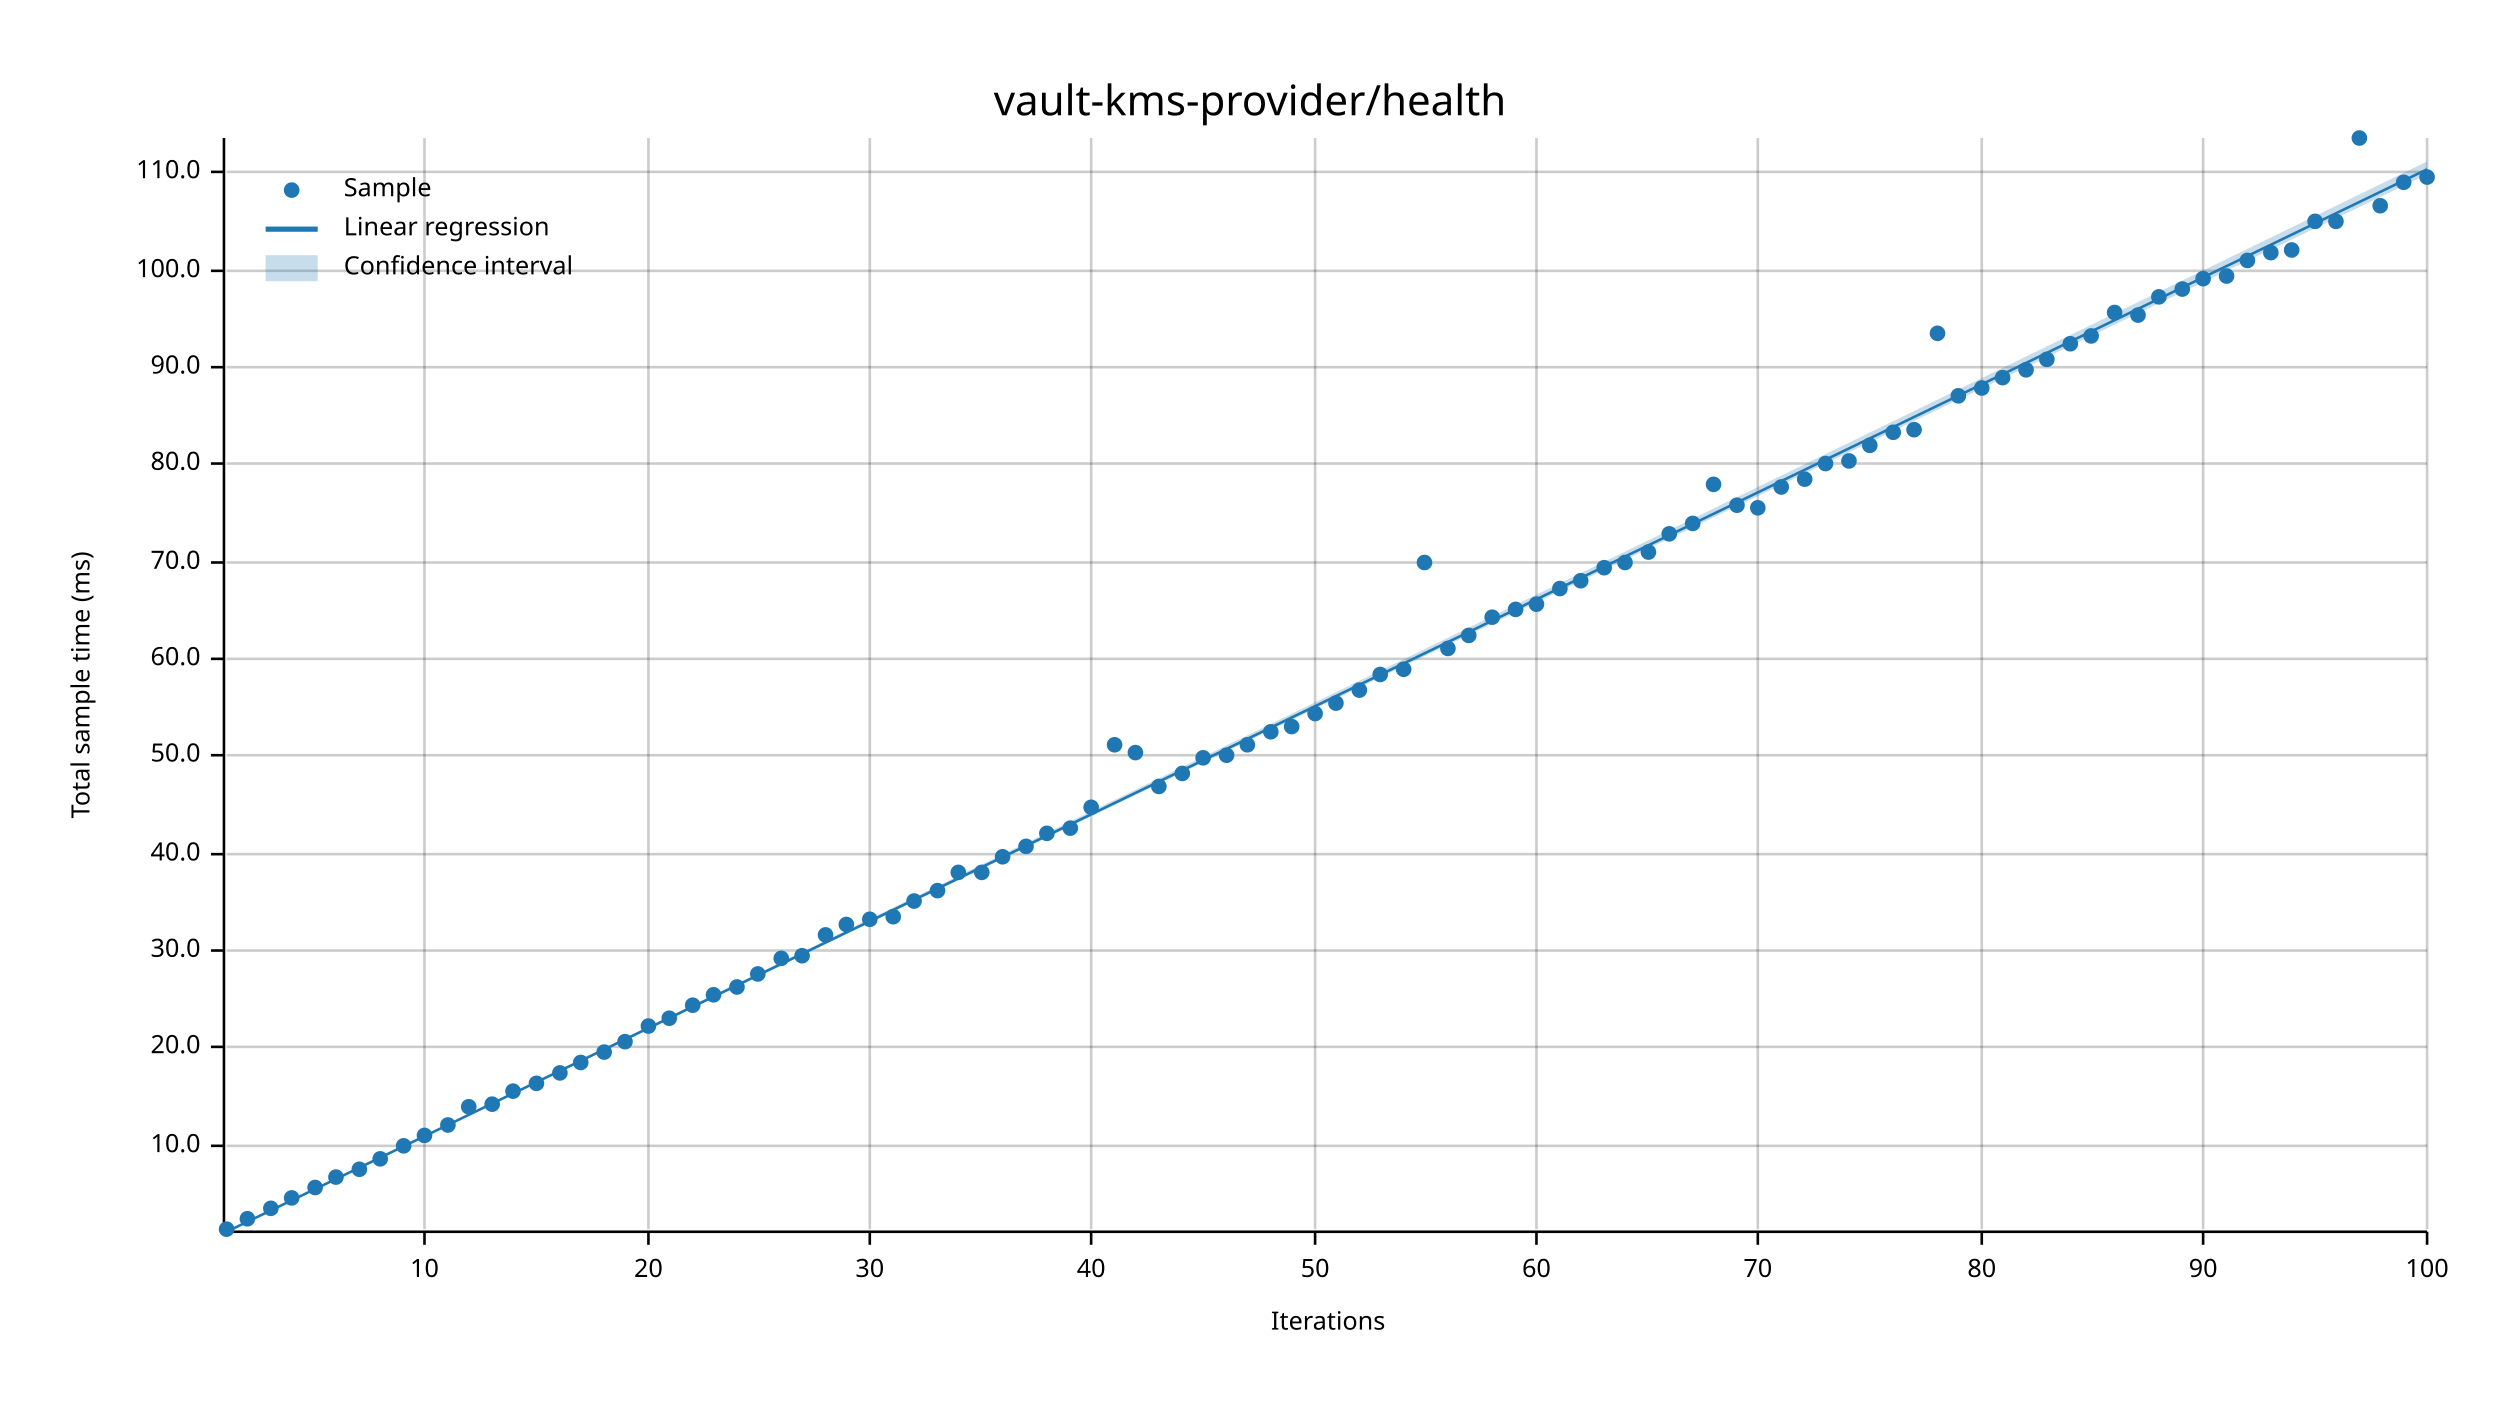
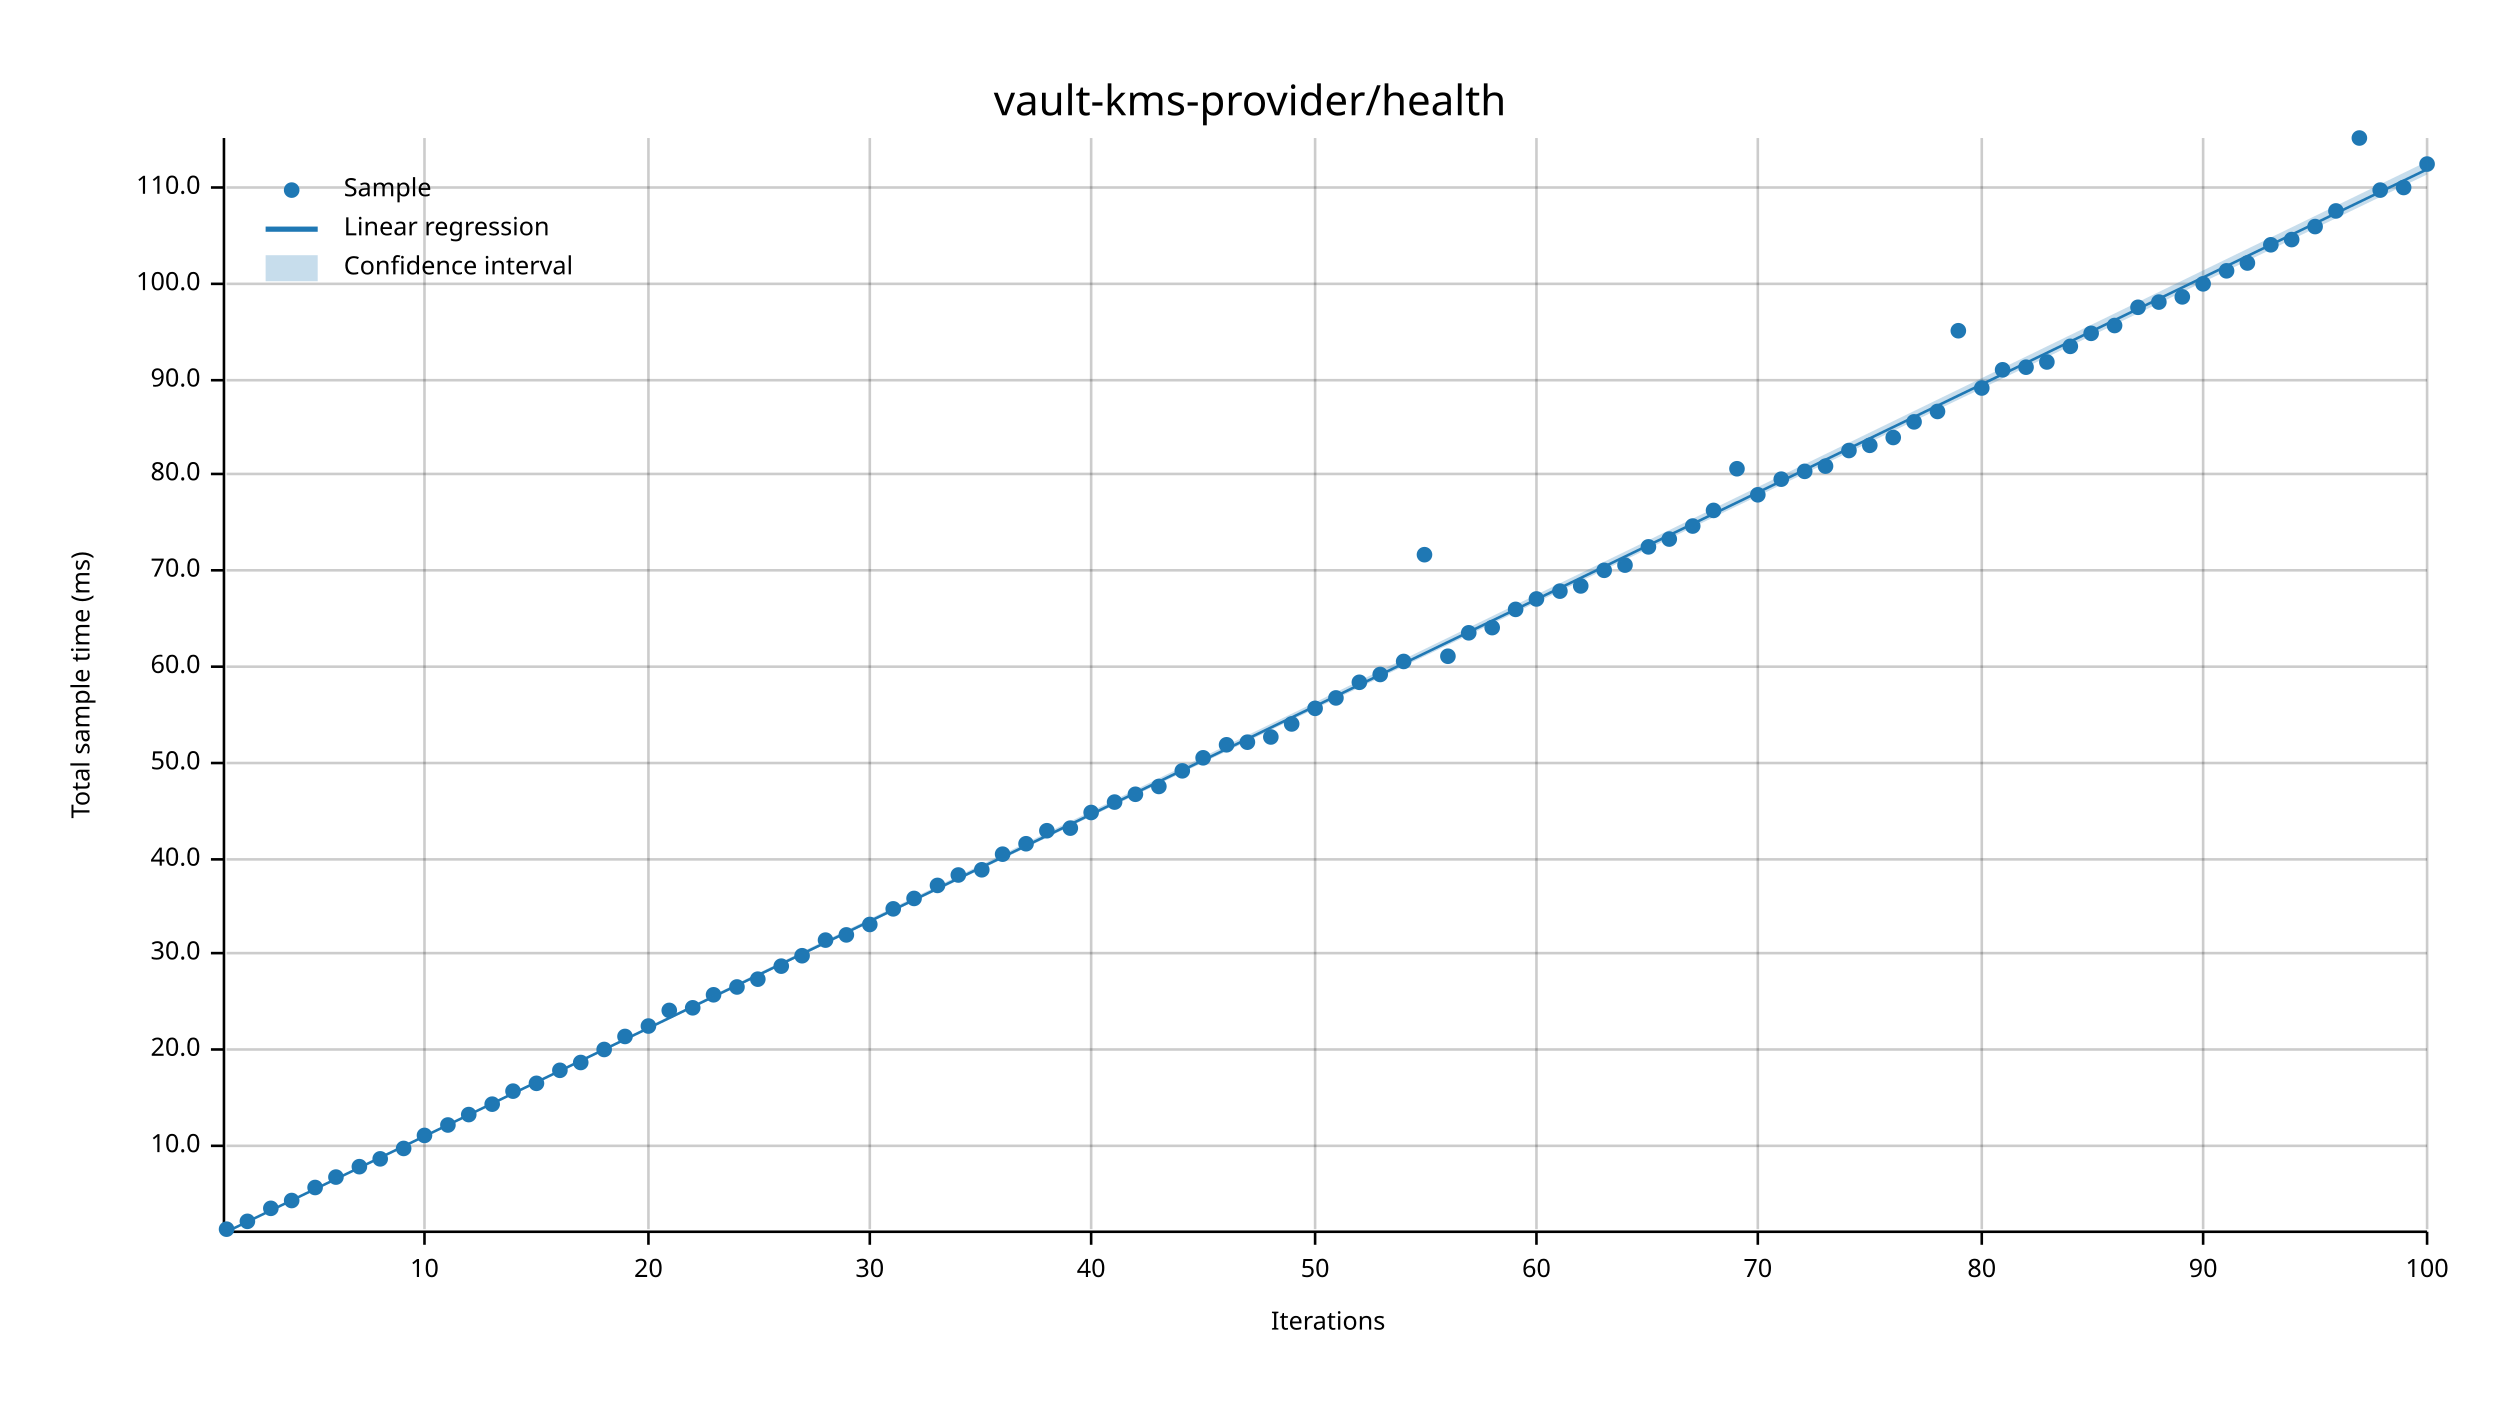
<svg xmlns="http://www.w3.org/2000/svg" width="960" height="540" viewBox="0 0 960 540">
  <text x="480" y="32" dy="0.76em" text-anchor="middle" font-family="sans-serif" font-size="16.129" opacity="1" fill="#000000">
vault-kms-provider/health
</text>
  <text x="27" y="263" dy="0.76em" text-anchor="middle" font-family="sans-serif" font-size="9.677" opacity="1" fill="#000000" transform="rotate(270, 27, 263)">
Total sample time (ms)
</text>
  <text x="510" y="513" dy="-0.5ex" text-anchor="middle" font-family="sans-serif" font-size="9.677" opacity="1" fill="#000000">
Iterations
</text>
  <line opacity="0.2" stroke="#000000" stroke-width="1" x1="163" y1="472" x2="163" y2="53" />
  <line opacity="0.2" stroke="#000000" stroke-width="1" x1="249" y1="472" x2="249" y2="53" />
  <line opacity="0.2" stroke="#000000" stroke-width="1" x1="334" y1="472" x2="334" y2="53" />
  <line opacity="0.2" stroke="#000000" stroke-width="1" x1="419" y1="472" x2="419" y2="53" />
  <line opacity="0.2" stroke="#000000" stroke-width="1" x1="505" y1="472" x2="505" y2="53" />
  <line opacity="0.2" stroke="#000000" stroke-width="1" x1="590" y1="472" x2="590" y2="53" />
  <line opacity="0.2" stroke="#000000" stroke-width="1" x1="675" y1="472" x2="675" y2="53" />
  <line opacity="0.2" stroke="#000000" stroke-width="1" x1="761" y1="472" x2="761" y2="53" />
  <line opacity="0.2" stroke="#000000" stroke-width="1" x1="846" y1="472" x2="846" y2="53" />
  <line opacity="0.2" stroke="#000000" stroke-width="1" x1="932" y1="472" x2="932" y2="53" />
  <line opacity="0.2" stroke="#000000" stroke-width="1" x1="87" y1="440" x2="932" y2="440" />
-   <line opacity="0.2" stroke="#000000" stroke-width="1" x1="87" y1="402" x2="932" y2="402" />
-   <line opacity="0.2" stroke="#000000" stroke-width="1" x1="87" y1="365" x2="932" y2="365" />
-   <line opacity="0.2" stroke="#000000" stroke-width="1" x1="87" y1="328" x2="932" y2="328" />
-   <line opacity="0.2" stroke="#000000" stroke-width="1" x1="87" y1="290" x2="932" y2="290" />
-   <line opacity="0.2" stroke="#000000" stroke-width="1" x1="87" y1="253" x2="932" y2="253" />
-   <line opacity="0.2" stroke="#000000" stroke-width="1" x1="87" y1="216" x2="932" y2="216" />
-   <line opacity="0.2" stroke="#000000" stroke-width="1" x1="87" y1="178" x2="932" y2="178" />
-   <line opacity="0.2" stroke="#000000" stroke-width="1" x1="87" y1="141" x2="932" y2="141" />
-   <line opacity="0.2" stroke="#000000" stroke-width="1" x1="87" y1="104" x2="932" y2="104" />
-   <line opacity="0.2" stroke="#000000" stroke-width="1" x1="87" y1="66" x2="932" y2="66" />
+   <line opacity="0.2" stroke="#000000" stroke-width="1" x1="87" y1="403" x2="932" y2="403" />
+   <line opacity="0.2" stroke="#000000" stroke-width="1" x1="87" y1="366" x2="932" y2="366" />
+   <line opacity="0.2" stroke="#000000" stroke-width="1" x1="87" y1="330" x2="932" y2="330" />
+   <line opacity="0.2" stroke="#000000" stroke-width="1" x1="87" y1="293" x2="932" y2="293" />
+   <line opacity="0.2" stroke="#000000" stroke-width="1" x1="87" y1="256" x2="932" y2="256" />
+   <line opacity="0.2" stroke="#000000" stroke-width="1" x1="87" y1="219" x2="932" y2="219" />
+   <line opacity="0.2" stroke="#000000" stroke-width="1" x1="87" y1="182" x2="932" y2="182" />
+   <line opacity="0.2" stroke="#000000" stroke-width="1" x1="87" y1="146" x2="932" y2="146" />
+   <line opacity="0.2" stroke="#000000" stroke-width="1" x1="87" y1="109" x2="932" y2="109" />
+   <line opacity="0.2" stroke="#000000" stroke-width="1" x1="87" y1="72" x2="932" y2="72" />
  <polyline fill="none" opacity="1" stroke="#000000" stroke-width="1" points="86,53 86,472 " />
  <text x="77" y="440" dy="0.5ex" text-anchor="end" font-family="sans-serif" font-size="9.677" opacity="1" fill="#000000">
10.0
</text>
  <polyline fill="none" opacity="1" stroke="#000000" stroke-width="1" points="81,440 86,440 " />
-   <text x="77" y="402" dy="0.5ex" text-anchor="end" font-family="sans-serif" font-size="9.677" opacity="1" fill="#000000">
+   <text x="77" y="403" dy="0.5ex" text-anchor="end" font-family="sans-serif" font-size="9.677" opacity="1" fill="#000000">
20.0
</text>
-   <polyline fill="none" opacity="1" stroke="#000000" stroke-width="1" points="81,402 86,402 " />
-   <text x="77" y="365" dy="0.5ex" text-anchor="end" font-family="sans-serif" font-size="9.677" opacity="1" fill="#000000">
+   <polyline fill="none" opacity="1" stroke="#000000" stroke-width="1" points="81,403 86,403 " />
+   <text x="77" y="366" dy="0.5ex" text-anchor="end" font-family="sans-serif" font-size="9.677" opacity="1" fill="#000000">
30.0
</text>
-   <polyline fill="none" opacity="1" stroke="#000000" stroke-width="1" points="81,365 86,365 " />
-   <text x="77" y="328" dy="0.5ex" text-anchor="end" font-family="sans-serif" font-size="9.677" opacity="1" fill="#000000">
+   <polyline fill="none" opacity="1" stroke="#000000" stroke-width="1" points="81,366 86,366 " />
+   <text x="77" y="330" dy="0.5ex" text-anchor="end" font-family="sans-serif" font-size="9.677" opacity="1" fill="#000000">
40.0
</text>
-   <polyline fill="none" opacity="1" stroke="#000000" stroke-width="1" points="81,328 86,328 " />
-   <text x="77" y="290" dy="0.5ex" text-anchor="end" font-family="sans-serif" font-size="9.677" opacity="1" fill="#000000">
+   <polyline fill="none" opacity="1" stroke="#000000" stroke-width="1" points="81,330 86,330 " />
+   <text x="77" y="293" dy="0.5ex" text-anchor="end" font-family="sans-serif" font-size="9.677" opacity="1" fill="#000000">
50.0
</text>
-   <polyline fill="none" opacity="1" stroke="#000000" stroke-width="1" points="81,290 86,290 " />
-   <text x="77" y="253" dy="0.5ex" text-anchor="end" font-family="sans-serif" font-size="9.677" opacity="1" fill="#000000">
+   <polyline fill="none" opacity="1" stroke="#000000" stroke-width="1" points="81,293 86,293 " />
+   <text x="77" y="256" dy="0.5ex" text-anchor="end" font-family="sans-serif" font-size="9.677" opacity="1" fill="#000000">
60.0
</text>
-   <polyline fill="none" opacity="1" stroke="#000000" stroke-width="1" points="81,253 86,253 " />
-   <text x="77" y="216" dy="0.5ex" text-anchor="end" font-family="sans-serif" font-size="9.677" opacity="1" fill="#000000">
+   <polyline fill="none" opacity="1" stroke="#000000" stroke-width="1" points="81,256 86,256 " />
+   <text x="77" y="219" dy="0.5ex" text-anchor="end" font-family="sans-serif" font-size="9.677" opacity="1" fill="#000000">
70.0
</text>
-   <polyline fill="none" opacity="1" stroke="#000000" stroke-width="1" points="81,216 86,216 " />
-   <text x="77" y="178" dy="0.5ex" text-anchor="end" font-family="sans-serif" font-size="9.677" opacity="1" fill="#000000">
+   <polyline fill="none" opacity="1" stroke="#000000" stroke-width="1" points="81,219 86,219 " />
+   <text x="77" y="182" dy="0.5ex" text-anchor="end" font-family="sans-serif" font-size="9.677" opacity="1" fill="#000000">
80.0
</text>
-   <polyline fill="none" opacity="1" stroke="#000000" stroke-width="1" points="81,178 86,178 " />
-   <text x="77" y="141" dy="0.5ex" text-anchor="end" font-family="sans-serif" font-size="9.677" opacity="1" fill="#000000">
+   <polyline fill="none" opacity="1" stroke="#000000" stroke-width="1" points="81,182 86,182 " />
+   <text x="77" y="146" dy="0.5ex" text-anchor="end" font-family="sans-serif" font-size="9.677" opacity="1" fill="#000000">
90.0
</text>
-   <polyline fill="none" opacity="1" stroke="#000000" stroke-width="1" points="81,141 86,141 " />
-   <text x="77" y="104" dy="0.5ex" text-anchor="end" font-family="sans-serif" font-size="9.677" opacity="1" fill="#000000">
+   <polyline fill="none" opacity="1" stroke="#000000" stroke-width="1" points="81,146 86,146 " />
+   <text x="77" y="109" dy="0.5ex" text-anchor="end" font-family="sans-serif" font-size="9.677" opacity="1" fill="#000000">
100.0
</text>
-   <polyline fill="none" opacity="1" stroke="#000000" stroke-width="1" points="81,104 86,104 " />
-   <text x="77" y="66" dy="0.5ex" text-anchor="end" font-family="sans-serif" font-size="9.677" opacity="1" fill="#000000">
+   <polyline fill="none" opacity="1" stroke="#000000" stroke-width="1" points="81,109 86,109 " />
+   <text x="77" y="72" dy="0.5ex" text-anchor="end" font-family="sans-serif" font-size="9.677" opacity="1" fill="#000000">
110.0
</text>
-   <polyline fill="none" opacity="1" stroke="#000000" stroke-width="1" points="81,66 86,66 " />
+   <polyline fill="none" opacity="1" stroke="#000000" stroke-width="1" points="81,72 86,72 " />
  <polyline fill="none" opacity="1" stroke="#000000" stroke-width="1" points="87,473 932,473 " />
  <text x="163" y="483" dy="0.76em" text-anchor="middle" font-family="sans-serif" font-size="9.677" opacity="1" fill="#000000">
10
</text>
  <polyline fill="none" opacity="1" stroke="#000000" stroke-width="1" points="163,473 163,478 " />
  <text x="249" y="483" dy="0.76em" text-anchor="middle" font-family="sans-serif" font-size="9.677" opacity="1" fill="#000000">
20
</text>
  <polyline fill="none" opacity="1" stroke="#000000" stroke-width="1" points="249,473 249,478 " />
  <text x="334" y="483" dy="0.76em" text-anchor="middle" font-family="sans-serif" font-size="9.677" opacity="1" fill="#000000">
30
</text>
  <polyline fill="none" opacity="1" stroke="#000000" stroke-width="1" points="334,473 334,478 " />
  <text x="419" y="483" dy="0.76em" text-anchor="middle" font-family="sans-serif" font-size="9.677" opacity="1" fill="#000000">
40
</text>
  <polyline fill="none" opacity="1" stroke="#000000" stroke-width="1" points="419,473 419,478 " />
  <text x="505" y="483" dy="0.76em" text-anchor="middle" font-family="sans-serif" font-size="9.677" opacity="1" fill="#000000">
50
</text>
  <polyline fill="none" opacity="1" stroke="#000000" stroke-width="1" points="505,473 505,478 " />
  <text x="590" y="483" dy="0.76em" text-anchor="middle" font-family="sans-serif" font-size="9.677" opacity="1" fill="#000000">
60
</text>
  <polyline fill="none" opacity="1" stroke="#000000" stroke-width="1" points="590,473 590,478 " />
  <text x="675" y="483" dy="0.76em" text-anchor="middle" font-family="sans-serif" font-size="9.677" opacity="1" fill="#000000">
70
</text>
  <polyline fill="none" opacity="1" stroke="#000000" stroke-width="1" points="675,473 675,478 " />
  <text x="761" y="483" dy="0.76em" text-anchor="middle" font-family="sans-serif" font-size="9.677" opacity="1" fill="#000000">
80
</text>
  <polyline fill="none" opacity="1" stroke="#000000" stroke-width="1" points="761,473 761,478 " />
  <text x="846" y="483" dy="0.76em" text-anchor="middle" font-family="sans-serif" font-size="9.677" opacity="1" fill="#000000">
90
</text>
  <polyline fill="none" opacity="1" stroke="#000000" stroke-width="1" points="846,473 846,478 " />
  <text x="932" y="483" dy="0.76em" text-anchor="middle" font-family="sans-serif" font-size="9.677" opacity="1" fill="#000000">
100
</text>
  <polyline fill="none" opacity="1" stroke="#000000" stroke-width="1" points="932,473 932,478 " />
  <circle cx="87" cy="472" r="3" opacity="1" fill="#1F78B4" stroke="none" stroke-width="1" />
-   <circle cx="95" cy="468" r="3" opacity="1" fill="#1F78B4" stroke="none" stroke-width="1" />
+   <circle cx="95" cy="469" r="3" opacity="1" fill="#1F78B4" stroke="none" stroke-width="1" />
  <circle cx="104" cy="464" r="3" opacity="1" fill="#1F78B4" stroke="none" stroke-width="1" />
-   <circle cx="112" cy="460" r="3" opacity="1" fill="#1F78B4" stroke="none" stroke-width="1" />
+   <circle cx="112" cy="461" r="3" opacity="1" fill="#1F78B4" stroke="none" stroke-width="1" />
  <circle cx="121" cy="456" r="3" opacity="1" fill="#1F78B4" stroke="none" stroke-width="1" />
  <circle cx="129" cy="452" r="3" opacity="1" fill="#1F78B4" stroke="none" stroke-width="1" />
-   <circle cx="138" cy="449" r="3" opacity="1" fill="#1F78B4" stroke="none" stroke-width="1" />
+   <circle cx="138" cy="448" r="3" opacity="1" fill="#1F78B4" stroke="none" stroke-width="1" />
  <circle cx="146" cy="445" r="3" opacity="1" fill="#1F78B4" stroke="none" stroke-width="1" />
-   <circle cx="155" cy="440" r="3" opacity="1" fill="#1F78B4" stroke="none" stroke-width="1" />
+   <circle cx="155" cy="441" r="3" opacity="1" fill="#1F78B4" stroke="none" stroke-width="1" />
  <circle cx="163" cy="436" r="3" opacity="1" fill="#1F78B4" stroke="none" stroke-width="1" />
  <circle cx="172" cy="432" r="3" opacity="1" fill="#1F78B4" stroke="none" stroke-width="1" />
-   <circle cx="180" cy="425" r="3" opacity="1" fill="#1F78B4" stroke="none" stroke-width="1" />
+   <circle cx="180" cy="428" r="3" opacity="1" fill="#1F78B4" stroke="none" stroke-width="1" />
  <circle cx="189" cy="424" r="3" opacity="1" fill="#1F78B4" stroke="none" stroke-width="1" />
  <circle cx="197" cy="419" r="3" opacity="1" fill="#1F78B4" stroke="none" stroke-width="1" />
  <circle cx="206" cy="416" r="3" opacity="1" fill="#1F78B4" stroke="none" stroke-width="1" />
-   <circle cx="215" cy="412" r="3" opacity="1" fill="#1F78B4" stroke="none" stroke-width="1" />
+   <circle cx="215" cy="411" r="3" opacity="1" fill="#1F78B4" stroke="none" stroke-width="1" />
  <circle cx="223" cy="408" r="3" opacity="1" fill="#1F78B4" stroke="none" stroke-width="1" />
-   <circle cx="232" cy="404" r="3" opacity="1" fill="#1F78B4" stroke="none" stroke-width="1" />
-   <circle cx="240" cy="400" r="3" opacity="1" fill="#1F78B4" stroke="none" stroke-width="1" />
+   <circle cx="232" cy="403" r="3" opacity="1" fill="#1F78B4" stroke="none" stroke-width="1" />
+   <circle cx="240" cy="398" r="3" opacity="1" fill="#1F78B4" stroke="none" stroke-width="1" />
  <circle cx="249" cy="394" r="3" opacity="1" fill="#1F78B4" stroke="none" stroke-width="1" />
-   <circle cx="257" cy="391" r="3" opacity="1" fill="#1F78B4" stroke="none" stroke-width="1" />
-   <circle cx="266" cy="386" r="3" opacity="1" fill="#1F78B4" stroke="none" stroke-width="1" />
+   <circle cx="257" cy="388" r="3" opacity="1" fill="#1F78B4" stroke="none" stroke-width="1" />
+   <circle cx="266" cy="387" r="3" opacity="1" fill="#1F78B4" stroke="none" stroke-width="1" />
  <circle cx="274" cy="382" r="3" opacity="1" fill="#1F78B4" stroke="none" stroke-width="1" />
  <circle cx="283" cy="379" r="3" opacity="1" fill="#1F78B4" stroke="none" stroke-width="1" />
-   <circle cx="291" cy="374" r="3" opacity="1" fill="#1F78B4" stroke="none" stroke-width="1" />
-   <circle cx="300" cy="368" r="3" opacity="1" fill="#1F78B4" stroke="none" stroke-width="1" />
+   <circle cx="291" cy="376" r="3" opacity="1" fill="#1F78B4" stroke="none" stroke-width="1" />
+   <circle cx="300" cy="371" r="3" opacity="1" fill="#1F78B4" stroke="none" stroke-width="1" />
  <circle cx="308" cy="367" r="3" opacity="1" fill="#1F78B4" stroke="none" stroke-width="1" />
-   <circle cx="317" cy="359" r="3" opacity="1" fill="#1F78B4" stroke="none" stroke-width="1" />
-   <circle cx="325" cy="355" r="3" opacity="1" fill="#1F78B4" stroke="none" stroke-width="1" />
-   <circle cx="334" cy="353" r="3" opacity="1" fill="#1F78B4" stroke="none" stroke-width="1" />
-   <circle cx="343" cy="352" r="3" opacity="1" fill="#1F78B4" stroke="none" stroke-width="1" />
-   <circle cx="351" cy="346" r="3" opacity="1" fill="#1F78B4" stroke="none" stroke-width="1" />
-   <circle cx="360" cy="342" r="3" opacity="1" fill="#1F78B4" stroke="none" stroke-width="1" />
-   <circle cx="368" cy="335" r="3" opacity="1" fill="#1F78B4" stroke="none" stroke-width="1" />
-   <circle cx="377" cy="335" r="3" opacity="1" fill="#1F78B4" stroke="none" stroke-width="1" />
-   <circle cx="385" cy="329" r="3" opacity="1" fill="#1F78B4" stroke="none" stroke-width="1" />
-   <circle cx="394" cy="325" r="3" opacity="1" fill="#1F78B4" stroke="none" stroke-width="1" />
-   <circle cx="402" cy="320" r="3" opacity="1" fill="#1F78B4" stroke="none" stroke-width="1" />
+   <circle cx="317" cy="361" r="3" opacity="1" fill="#1F78B4" stroke="none" stroke-width="1" />
+   <circle cx="325" cy="359" r="3" opacity="1" fill="#1F78B4" stroke="none" stroke-width="1" />
+   <circle cx="334" cy="355" r="3" opacity="1" fill="#1F78B4" stroke="none" stroke-width="1" />
+   <circle cx="343" cy="349" r="3" opacity="1" fill="#1F78B4" stroke="none" stroke-width="1" />
+   <circle cx="351" cy="345" r="3" opacity="1" fill="#1F78B4" stroke="none" stroke-width="1" />
+   <circle cx="360" cy="340" r="3" opacity="1" fill="#1F78B4" stroke="none" stroke-width="1" />
+   <circle cx="368" cy="336" r="3" opacity="1" fill="#1F78B4" stroke="none" stroke-width="1" />
+   <circle cx="377" cy="334" r="3" opacity="1" fill="#1F78B4" stroke="none" stroke-width="1" />
+   <circle cx="385" cy="328" r="3" opacity="1" fill="#1F78B4" stroke="none" stroke-width="1" />
+   <circle cx="394" cy="324" r="3" opacity="1" fill="#1F78B4" stroke="none" stroke-width="1" />
+   <circle cx="402" cy="319" r="3" opacity="1" fill="#1F78B4" stroke="none" stroke-width="1" />
  <circle cx="411" cy="318" r="3" opacity="1" fill="#1F78B4" stroke="none" stroke-width="1" />
-   <circle cx="419" cy="310" r="3" opacity="1" fill="#1F78B4" stroke="none" stroke-width="1" />
-   <circle cx="428" cy="286" r="3" opacity="1" fill="#1F78B4" stroke="none" stroke-width="1" />
-   <circle cx="436" cy="289" r="3" opacity="1" fill="#1F78B4" stroke="none" stroke-width="1" />
+   <circle cx="419" cy="312" r="3" opacity="1" fill="#1F78B4" stroke="none" stroke-width="1" />
+   <circle cx="428" cy="308" r="3" opacity="1" fill="#1F78B4" stroke="none" stroke-width="1" />
+   <circle cx="436" cy="305" r="3" opacity="1" fill="#1F78B4" stroke="none" stroke-width="1" />
  <circle cx="445" cy="302" r="3" opacity="1" fill="#1F78B4" stroke="none" stroke-width="1" />
-   <circle cx="454" cy="297" r="3" opacity="1" fill="#1F78B4" stroke="none" stroke-width="1" />
+   <circle cx="454" cy="296" r="3" opacity="1" fill="#1F78B4" stroke="none" stroke-width="1" />
  <circle cx="462" cy="291" r="3" opacity="1" fill="#1F78B4" stroke="none" stroke-width="1" />
-   <circle cx="471" cy="290" r="3" opacity="1" fill="#1F78B4" stroke="none" stroke-width="1" />
-   <circle cx="479" cy="286" r="3" opacity="1" fill="#1F78B4" stroke="none" stroke-width="1" />
-   <circle cx="488" cy="281" r="3" opacity="1" fill="#1F78B4" stroke="none" stroke-width="1" />
-   <circle cx="496" cy="279" r="3" opacity="1" fill="#1F78B4" stroke="none" stroke-width="1" />
-   <circle cx="505" cy="274" r="3" opacity="1" fill="#1F78B4" stroke="none" stroke-width="1" />
-   <circle cx="513" cy="270" r="3" opacity="1" fill="#1F78B4" stroke="none" stroke-width="1" />
-   <circle cx="522" cy="265" r="3" opacity="1" fill="#1F78B4" stroke="none" stroke-width="1" />
+   <circle cx="471" cy="286" r="3" opacity="1" fill="#1F78B4" stroke="none" stroke-width="1" />
+   <circle cx="479" cy="285" r="3" opacity="1" fill="#1F78B4" stroke="none" stroke-width="1" />
+   <circle cx="488" cy="283" r="3" opacity="1" fill="#1F78B4" stroke="none" stroke-width="1" />
+   <circle cx="496" cy="278" r="3" opacity="1" fill="#1F78B4" stroke="none" stroke-width="1" />
+   <circle cx="505" cy="272" r="3" opacity="1" fill="#1F78B4" stroke="none" stroke-width="1" />
+   <circle cx="513" cy="268" r="3" opacity="1" fill="#1F78B4" stroke="none" stroke-width="1" />
+   <circle cx="522" cy="262" r="3" opacity="1" fill="#1F78B4" stroke="none" stroke-width="1" />
  <circle cx="530" cy="259" r="3" opacity="1" fill="#1F78B4" stroke="none" stroke-width="1" />
-   <circle cx="539" cy="257" r="3" opacity="1" fill="#1F78B4" stroke="none" stroke-width="1" />
-   <circle cx="547" cy="216" r="3" opacity="1" fill="#1F78B4" stroke="none" stroke-width="1" />
-   <circle cx="556" cy="249" r="3" opacity="1" fill="#1F78B4" stroke="none" stroke-width="1" />
-   <circle cx="564" cy="244" r="3" opacity="1" fill="#1F78B4" stroke="none" stroke-width="1" />
-   <circle cx="573" cy="237" r="3" opacity="1" fill="#1F78B4" stroke="none" stroke-width="1" />
+   <circle cx="539" cy="254" r="3" opacity="1" fill="#1F78B4" stroke="none" stroke-width="1" />
+   <circle cx="547" cy="213" r="3" opacity="1" fill="#1F78B4" stroke="none" stroke-width="1" />
+   <circle cx="556" cy="252" r="3" opacity="1" fill="#1F78B4" stroke="none" stroke-width="1" />
+   <circle cx="564" cy="243" r="3" opacity="1" fill="#1F78B4" stroke="none" stroke-width="1" />
+   <circle cx="573" cy="241" r="3" opacity="1" fill="#1F78B4" stroke="none" stroke-width="1" />
  <circle cx="582" cy="234" r="3" opacity="1" fill="#1F78B4" stroke="none" stroke-width="1" />
-   <circle cx="590" cy="232" r="3" opacity="1" fill="#1F78B4" stroke="none" stroke-width="1" />
-   <circle cx="599" cy="226" r="3" opacity="1" fill="#1F78B4" stroke="none" stroke-width="1" />
-   <circle cx="607" cy="223" r="3" opacity="1" fill="#1F78B4" stroke="none" stroke-width="1" />
-   <circle cx="616" cy="218" r="3" opacity="1" fill="#1F78B4" stroke="none" stroke-width="1" />
-   <circle cx="624" cy="216" r="3" opacity="1" fill="#1F78B4" stroke="none" stroke-width="1" />
-   <circle cx="633" cy="212" r="3" opacity="1" fill="#1F78B4" stroke="none" stroke-width="1" />
-   <circle cx="641" cy="205" r="3" opacity="1" fill="#1F78B4" stroke="none" stroke-width="1" />
-   <circle cx="650" cy="201" r="3" opacity="1" fill="#1F78B4" stroke="none" stroke-width="1" />
-   <circle cx="658" cy="186" r="3" opacity="1" fill="#1F78B4" stroke="none" stroke-width="1" />
-   <circle cx="667" cy="194" r="3" opacity="1" fill="#1F78B4" stroke="none" stroke-width="1" />
-   <circle cx="675" cy="195" r="3" opacity="1" fill="#1F78B4" stroke="none" stroke-width="1" />
-   <circle cx="684" cy="187" r="3" opacity="1" fill="#1F78B4" stroke="none" stroke-width="1" />
-   <circle cx="693" cy="184" r="3" opacity="1" fill="#1F78B4" stroke="none" stroke-width="1" />
-   <circle cx="701" cy="178" r="3" opacity="1" fill="#1F78B4" stroke="none" stroke-width="1" />
-   <circle cx="710" cy="177" r="3" opacity="1" fill="#1F78B4" stroke="none" stroke-width="1" />
+   <circle cx="590" cy="230" r="3" opacity="1" fill="#1F78B4" stroke="none" stroke-width="1" />
+   <circle cx="599" cy="227" r="3" opacity="1" fill="#1F78B4" stroke="none" stroke-width="1" />
+   <circle cx="607" cy="225" r="3" opacity="1" fill="#1F78B4" stroke="none" stroke-width="1" />
+   <circle cx="616" cy="219" r="3" opacity="1" fill="#1F78B4" stroke="none" stroke-width="1" />
+   <circle cx="624" cy="217" r="3" opacity="1" fill="#1F78B4" stroke="none" stroke-width="1" />
+   <circle cx="633" cy="210" r="3" opacity="1" fill="#1F78B4" stroke="none" stroke-width="1" />
+   <circle cx="641" cy="207" r="3" opacity="1" fill="#1F78B4" stroke="none" stroke-width="1" />
+   <circle cx="650" cy="202" r="3" opacity="1" fill="#1F78B4" stroke="none" stroke-width="1" />
+   <circle cx="658" cy="196" r="3" opacity="1" fill="#1F78B4" stroke="none" stroke-width="1" />
+   <circle cx="667" cy="180" r="3" opacity="1" fill="#1F78B4" stroke="none" stroke-width="1" />
+   <circle cx="675" cy="190" r="3" opacity="1" fill="#1F78B4" stroke="none" stroke-width="1" />
+   <circle cx="684" cy="184" r="3" opacity="1" fill="#1F78B4" stroke="none" stroke-width="1" />
+   <circle cx="693" cy="181" r="3" opacity="1" fill="#1F78B4" stroke="none" stroke-width="1" />
+   <circle cx="701" cy="179" r="3" opacity="1" fill="#1F78B4" stroke="none" stroke-width="1" />
+   <circle cx="710" cy="173" r="3" opacity="1" fill="#1F78B4" stroke="none" stroke-width="1" />
  <circle cx="718" cy="171" r="3" opacity="1" fill="#1F78B4" stroke="none" stroke-width="1" />
-   <circle cx="727" cy="166" r="3" opacity="1" fill="#1F78B4" stroke="none" stroke-width="1" />
-   <circle cx="735" cy="165" r="3" opacity="1" fill="#1F78B4" stroke="none" stroke-width="1" />
-   <circle cx="744" cy="128" r="3" opacity="1" fill="#1F78B4" stroke="none" stroke-width="1" />
-   <circle cx="752" cy="152" r="3" opacity="1" fill="#1F78B4" stroke="none" stroke-width="1" />
+   <circle cx="727" cy="168" r="3" opacity="1" fill="#1F78B4" stroke="none" stroke-width="1" />
+   <circle cx="735" cy="162" r="3" opacity="1" fill="#1F78B4" stroke="none" stroke-width="1" />
+   <circle cx="744" cy="158" r="3" opacity="1" fill="#1F78B4" stroke="none" stroke-width="1" />
+   <circle cx="752" cy="127" r="3" opacity="1" fill="#1F78B4" stroke="none" stroke-width="1" />
  <circle cx="761" cy="149" r="3" opacity="1" fill="#1F78B4" stroke="none" stroke-width="1" />
-   <circle cx="769" cy="145" r="3" opacity="1" fill="#1F78B4" stroke="none" stroke-width="1" />
-   <circle cx="778" cy="142" r="3" opacity="1" fill="#1F78B4" stroke="none" stroke-width="1" />
-   <circle cx="786" cy="138" r="3" opacity="1" fill="#1F78B4" stroke="none" stroke-width="1" />
-   <circle cx="795" cy="132" r="3" opacity="1" fill="#1F78B4" stroke="none" stroke-width="1" />
-   <circle cx="803" cy="129" r="3" opacity="1" fill="#1F78B4" stroke="none" stroke-width="1" />
-   <circle cx="812" cy="120" r="3" opacity="1" fill="#1F78B4" stroke="none" stroke-width="1" />
-   <circle cx="821" cy="121" r="3" opacity="1" fill="#1F78B4" stroke="none" stroke-width="1" />
-   <circle cx="829" cy="114" r="3" opacity="1" fill="#1F78B4" stroke="none" stroke-width="1" />
-   <circle cx="838" cy="111" r="3" opacity="1" fill="#1F78B4" stroke="none" stroke-width="1" />
-   <circle cx="846" cy="107" r="3" opacity="1" fill="#1F78B4" stroke="none" stroke-width="1" />
-   <circle cx="855" cy="106" r="3" opacity="1" fill="#1F78B4" stroke="none" stroke-width="1" />
-   <circle cx="863" cy="100" r="3" opacity="1" fill="#1F78B4" stroke="none" stroke-width="1" />
-   <circle cx="872" cy="97" r="3" opacity="1" fill="#1F78B4" stroke="none" stroke-width="1" />
-   <circle cx="880" cy="96" r="3" opacity="1" fill="#1F78B4" stroke="none" stroke-width="1" />
-   <circle cx="889" cy="85" r="3" opacity="1" fill="#1F78B4" stroke="none" stroke-width="1" />
-   <circle cx="897" cy="85" r="3" opacity="1" fill="#1F78B4" stroke="none" stroke-width="1" />
+   <circle cx="769" cy="142" r="3" opacity="1" fill="#1F78B4" stroke="none" stroke-width="1" />
+   <circle cx="778" cy="141" r="3" opacity="1" fill="#1F78B4" stroke="none" stroke-width="1" />
+   <circle cx="786" cy="139" r="3" opacity="1" fill="#1F78B4" stroke="none" stroke-width="1" />
+   <circle cx="795" cy="133" r="3" opacity="1" fill="#1F78B4" stroke="none" stroke-width="1" />
+   <circle cx="803" cy="128" r="3" opacity="1" fill="#1F78B4" stroke="none" stroke-width="1" />
+   <circle cx="812" cy="125" r="3" opacity="1" fill="#1F78B4" stroke="none" stroke-width="1" />
+   <circle cx="821" cy="118" r="3" opacity="1" fill="#1F78B4" stroke="none" stroke-width="1" />
+   <circle cx="829" cy="116" r="3" opacity="1" fill="#1F78B4" stroke="none" stroke-width="1" />
+   <circle cx="838" cy="114" r="3" opacity="1" fill="#1F78B4" stroke="none" stroke-width="1" />
+   <circle cx="846" cy="109" r="3" opacity="1" fill="#1F78B4" stroke="none" stroke-width="1" />
+   <circle cx="855" cy="104" r="3" opacity="1" fill="#1F78B4" stroke="none" stroke-width="1" />
+   <circle cx="863" cy="101" r="3" opacity="1" fill="#1F78B4" stroke="none" stroke-width="1" />
+   <circle cx="872" cy="94" r="3" opacity="1" fill="#1F78B4" stroke="none" stroke-width="1" />
+   <circle cx="880" cy="92" r="3" opacity="1" fill="#1F78B4" stroke="none" stroke-width="1" />
+   <circle cx="889" cy="87" r="3" opacity="1" fill="#1F78B4" stroke="none" stroke-width="1" />
+   <circle cx="897" cy="81" r="3" opacity="1" fill="#1F78B4" stroke="none" stroke-width="1" />
  <circle cx="906" cy="53" r="3" opacity="1" fill="#1F78B4" stroke="none" stroke-width="1" />
-   <circle cx="914" cy="79" r="3" opacity="1" fill="#1F78B4" stroke="none" stroke-width="1" />
-   <circle cx="923" cy="70" r="3" opacity="1" fill="#1F78B4" stroke="none" stroke-width="1" />
-   <circle cx="932" cy="68" r="3" opacity="1" fill="#1F78B4" stroke="none" stroke-width="1" />
+   <circle cx="914" cy="73" r="3" opacity="1" fill="#1F78B4" stroke="none" stroke-width="1" />
+   <circle cx="923" cy="72" r="3" opacity="1" fill="#1F78B4" stroke="none" stroke-width="1" />
+   <circle cx="932" cy="63" r="3" opacity="1" fill="#1F78B4" stroke="none" stroke-width="1" />
  <polyline fill="none" opacity="1" stroke="#1F78B4" stroke-width="1" points="87,473 932,65 " />
  <polygon opacity="0.25" fill="#1F78B4" points="87,473 932,67 932,62 " />
  <text x="132" y="68" dy="0.76em" text-anchor="start" font-family="sans-serif" font-size="9.677" opacity="1" fill="#000000">
Sample
</text>
  <text x="132" y="83" dy="0.76em" text-anchor="start" font-family="sans-serif" font-size="9.677" opacity="1" fill="#000000">
Linear regression
</text>
  <text x="132" y="98" dy="0.76em" text-anchor="start" font-family="sans-serif" font-size="9.677" opacity="1" fill="#000000">
Confidence interval
</text>
  <circle cx="112" cy="73" r="3" opacity="1" fill="#1F78B4" stroke="none" stroke-width="1" />
  <polyline fill="none" opacity="1" stroke="#1F78B4" stroke-width="2" points="102,88 122,88 " />
  <rect x="102" y="98" width="20" height="10" opacity="0.25" fill="#1F78B4" stroke="none" />
</svg>
